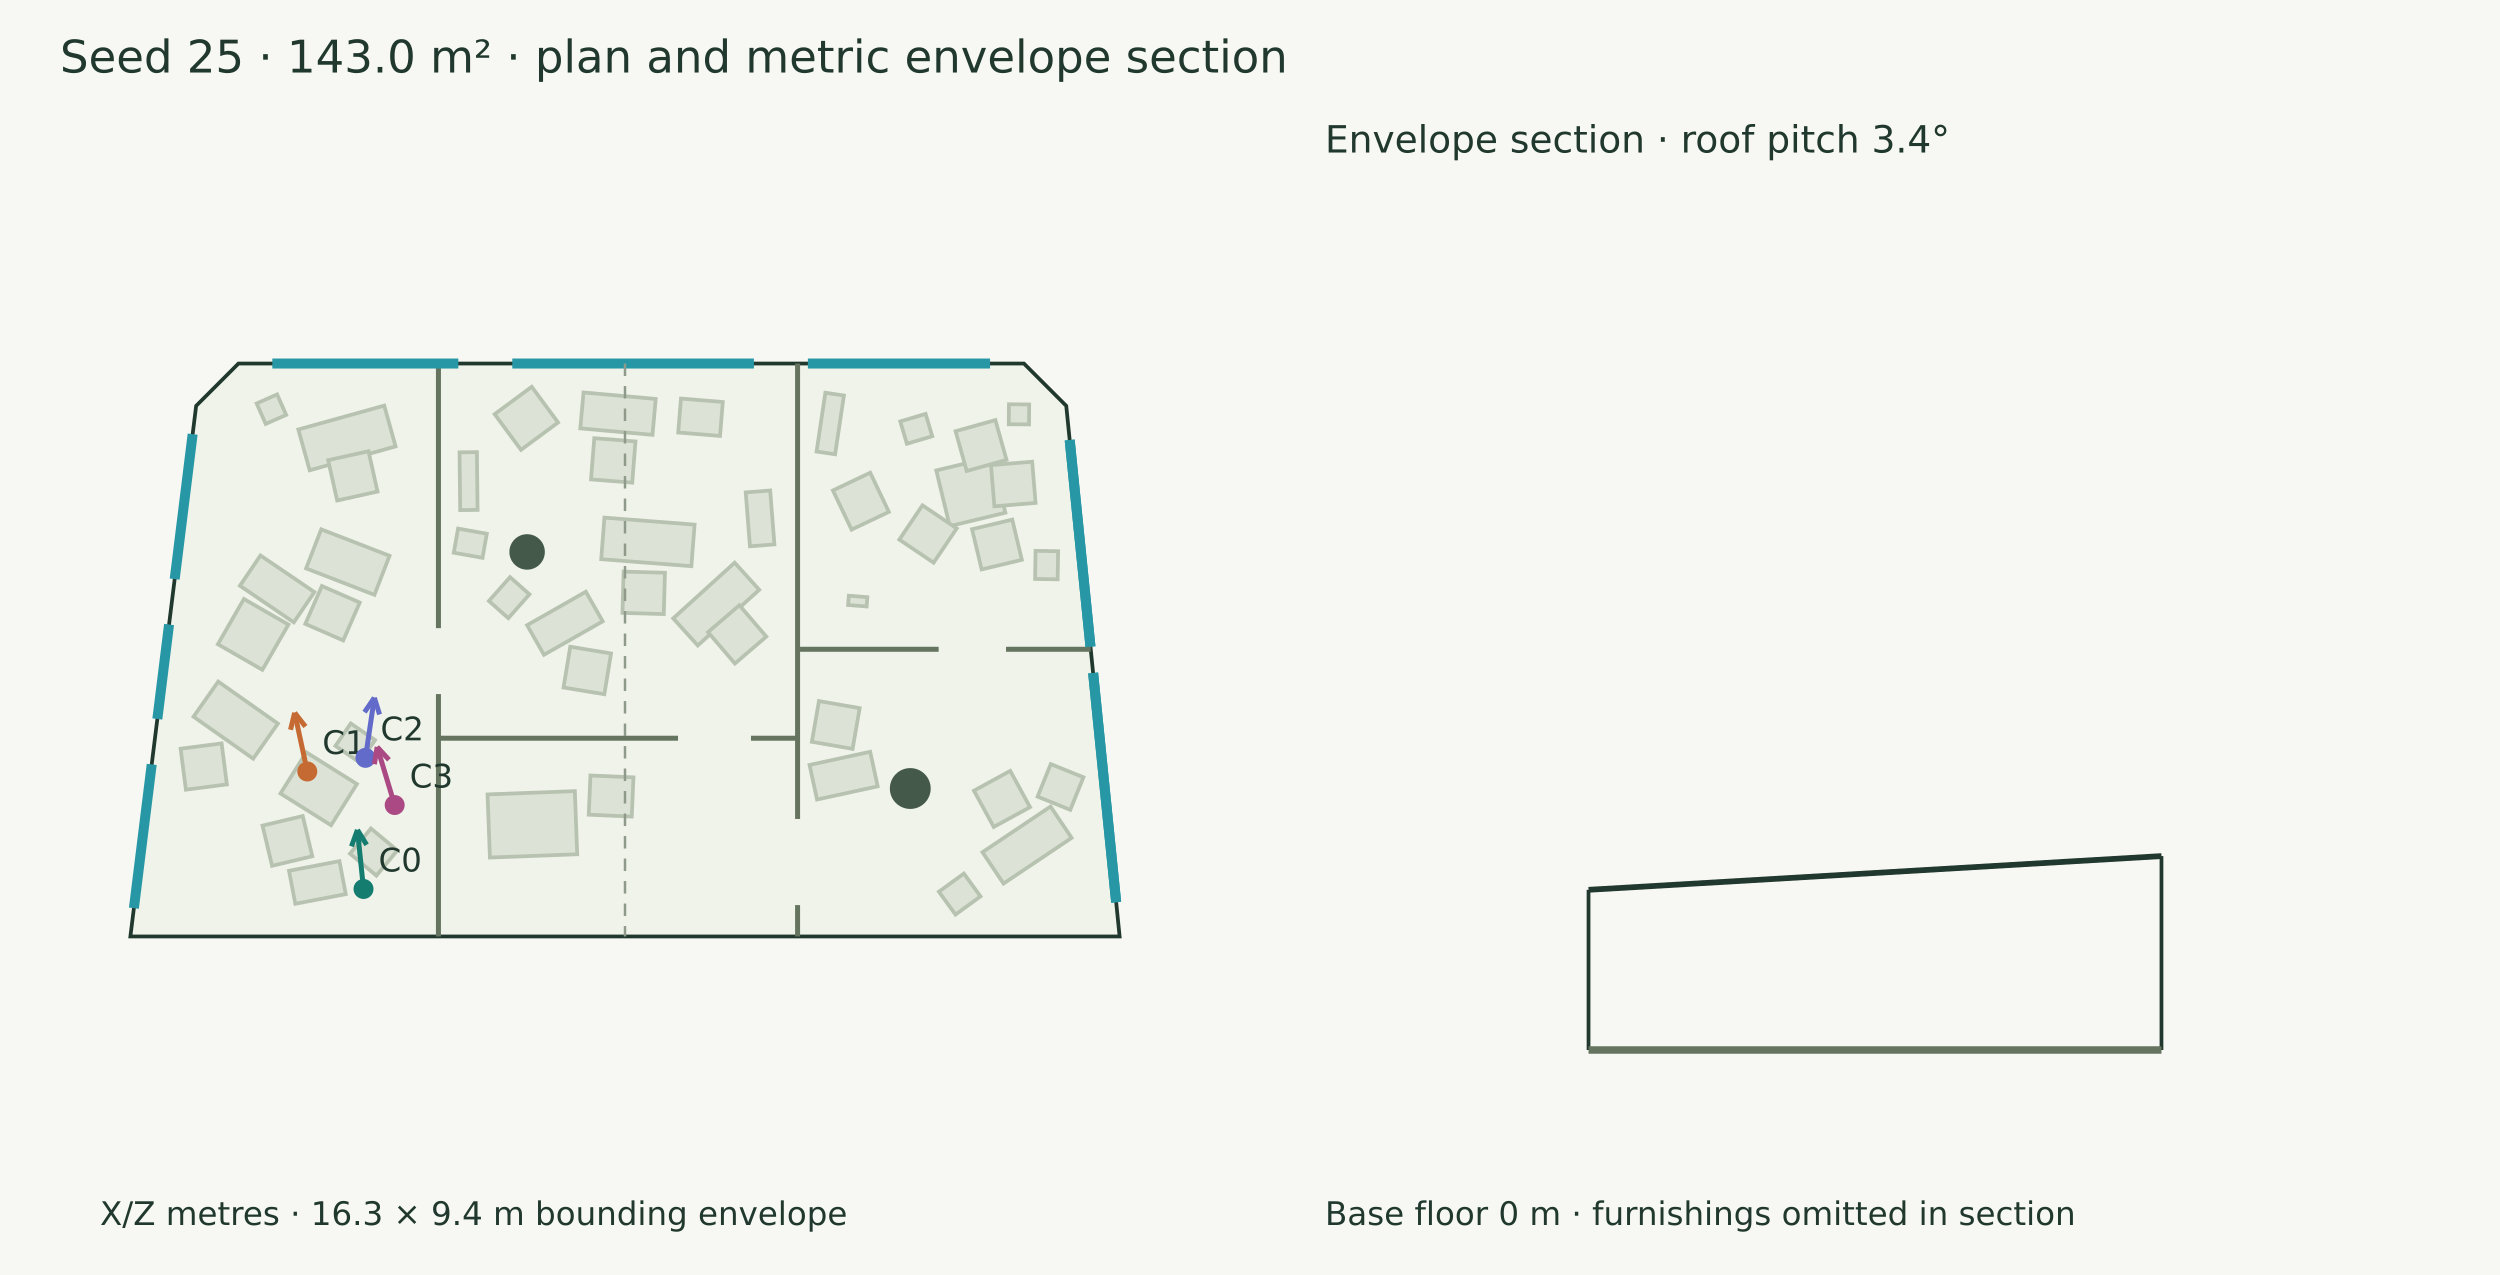
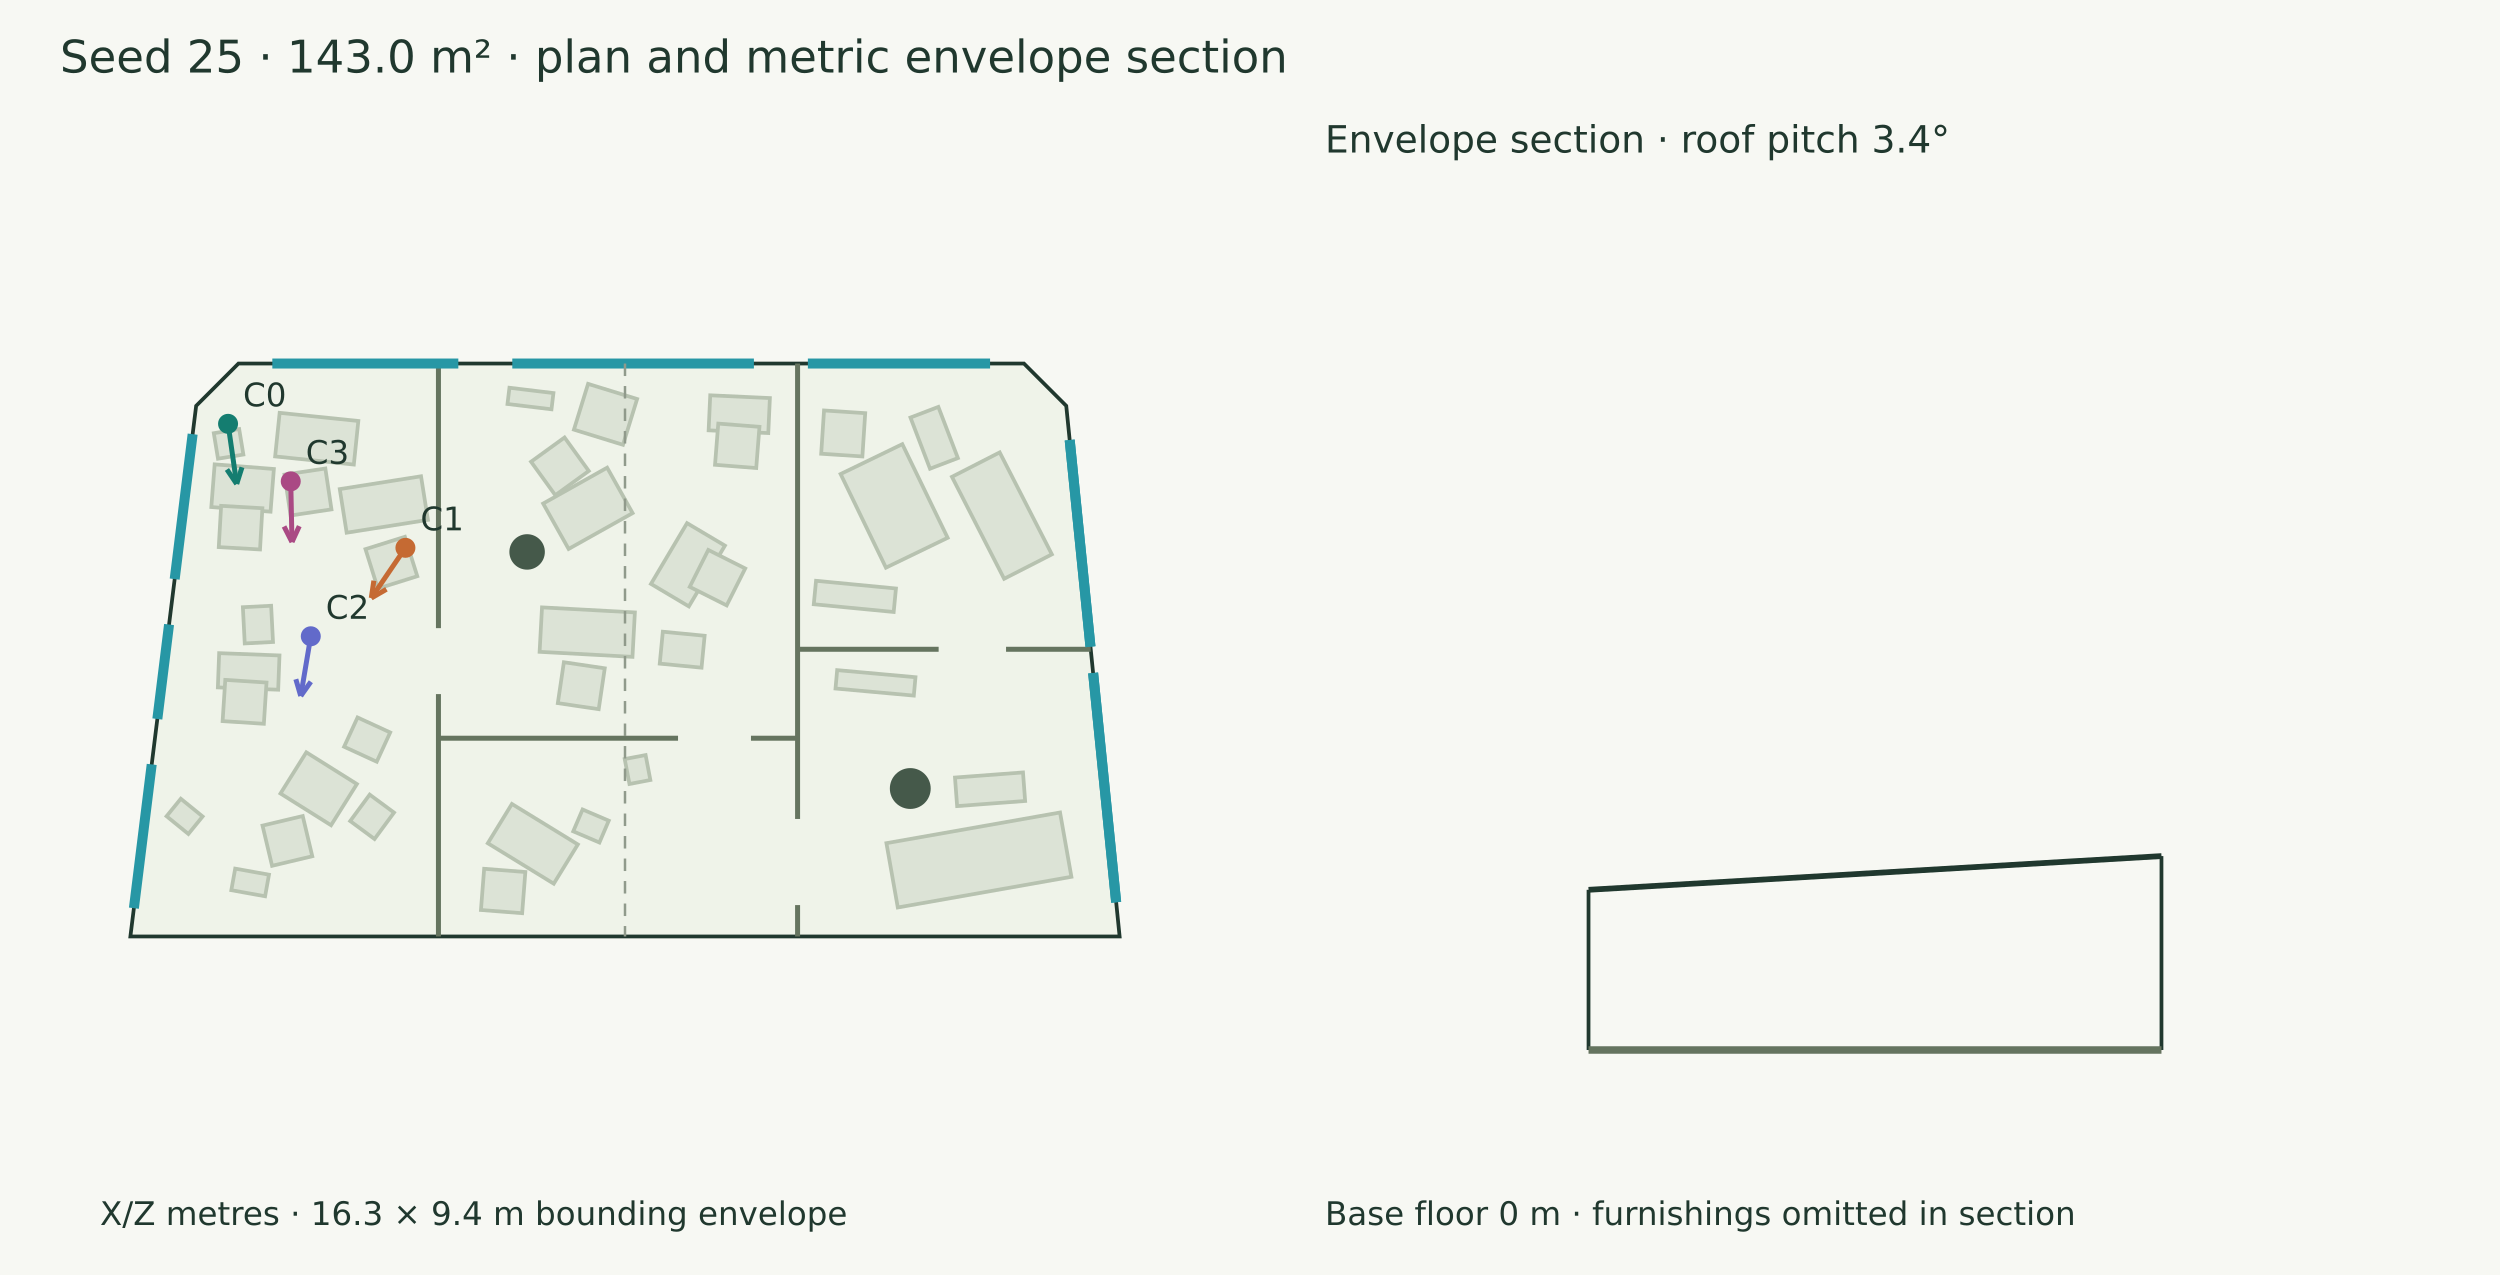
<svg xmlns="http://www.w3.org/2000/svg" width="1000" height="510" viewBox="0 0 1000 510">
  <rect width="100%" height="100%" fill="#f7f8f3" />
  <g font-family="DejaVu Sans" fill="#20382e">
    <text x="24.000" y="29.000" font-size="18">Seed 25 · 143.0 m² · plan and metric envelope section</text>
    <polygon points="95.390,145.411 409.569,145.411 426.498,162.340 447.845,374.589 52.155,374.589 78.461,162.340" fill="#eff3e9" stroke="#20382e" stroke-width="1.5" />
    <polygon points="122.527,300.929 142.757,313.624 132.419,330.099 112.188,317.405" fill="#dce3d6" stroke="#b7c2b0" stroke-width="1.5" />
    <polygon points="105.007,330.236 121.089,326.411 124.914,342.494 108.832,346.319" fill="#dce3d6" stroke="#b7c2b0" stroke-width="1.5" />
-     <polygon points="104.189,222.193 125.745,236.832 117.527,248.933 95.971,234.294" fill="#dce3d6" stroke="#b7c2b0" stroke-width="1.5" />
-     <polygon points="97.563,239.598 115.361,249.838 104.949,267.934 87.151,257.694" fill="#dce3d6" stroke="#b7c2b0" stroke-width="1.5" />
-     <polygon points="128.486,211.741 155.814,222.318 149.769,237.939 122.440,227.361" fill="#dce3d6" stroke="#b7c2b0" stroke-width="1.5" />
-     <polygon points="128.748,234.413 143.898,241.029 137.282,256.178 122.132,249.563" fill="#dce3d6" stroke="#b7c2b0" stroke-width="1.5" />
-     <polygon points="87.290,272.634 111.149,289.441 101.264,303.474 77.405,286.668" fill="#dce3d6" stroke="#b7c2b0" stroke-width="1.5" />
-     <polygon points="72.243,299.476 88.638,297.361 90.753,313.756 74.358,315.871" fill="#dce3d6" stroke="#b7c2b0" stroke-width="1.5" />
-     <polygon points="119.338,171.794 153.698,162.245 158.233,178.563 123.872,188.111" fill="#dce3d6" stroke="#b7c2b0" stroke-width="1.5" />
-     <polygon points="131.264,184.076 147.399,180.478 150.997,196.613 134.862,200.211" fill="#dce3d6" stroke="#b7c2b0" stroke-width="1.5" />
-     <polygon points="138.303,357.651 118.127,361.508 115.603,348.307 135.779,344.450" fill="#dce3d6" stroke="#b7c2b0" stroke-width="1.5" />
-     <polygon points="379.888,210.449 374.518,188.178 396.789,182.809 402.158,205.079" fill="#dce3d6" stroke="#b7c2b0" stroke-width="1.5" />
-     <polygon points="368.976,202.132 382.683,211.374 373.441,225.080 359.735,215.839" fill="#dce3d6" stroke="#b7c2b0" stroke-width="1.5" />
-     <polygon points="402.605,183.945 386.686,188.401 382.230,172.482 398.149,168.026" fill="#dce3d6" stroke="#b7c2b0" stroke-width="1.5" />
-     <polygon points="397.751,202.522 396.392,186.046 412.867,184.687 414.226,201.162" fill="#dce3d6" stroke="#b7c2b0" stroke-width="1.5" />
-     <polygon points="388.820,211.687 404.899,207.847 408.739,223.926 392.660,227.766" fill="#dce3d6" stroke="#b7c2b0" stroke-width="1.5" />
-     <polygon points="346.650,242.592 339.234,242.004 339.529,238.289 346.944,238.876" fill="#dce3d6" stroke="#b7c2b0" stroke-width="1.5" />
-     <polygon points="337.562,158.216 334.034,181.722 326.625,180.610 330.153,157.104" fill="#dce3d6" stroke="#b7c2b0" stroke-width="1.5" />
-     <polygon points="233.411,156.992 262.287,159.581 261.000,173.942 232.123,171.352" fill="#dce3d6" stroke="#b7c2b0" stroke-width="1.5" />
-     <polygon points="237.715,175.272 254.194,176.578 252.889,193.057 236.409,191.752" fill="#dce3d6" stroke="#b7c2b0" stroke-width="1.5" />
-     <polygon points="241.774,207.058 277.836,209.859 276.546,226.476 240.484,223.675" fill="#dce3d6" stroke="#b7c2b0" stroke-width="1.5" />
-     <polygon points="249.449,228.635 265.974,229.100 265.509,245.625 248.984,245.160" fill="#dce3d6" stroke="#b7c2b0" stroke-width="1.5" />
-     <polygon points="210.843,250.074 234.333,236.698 241.072,248.533 217.582,261.908" fill="#dce3d6" stroke="#b7c2b0" stroke-width="1.5" />
-     <polygon points="228.105,258.696 244.416,261.386 241.726,277.696 225.416,275.007" fill="#dce3d6" stroke="#b7c2b0" stroke-width="1.5" />
-     <polygon points="269.284,247.342 293.861,225.071 303.685,235.912 279.108,258.184" fill="#dce3d6" stroke="#b7c2b0" stroke-width="1.5" />
-     <polygon points="283.205,252.859 295.752,242.096 306.515,254.644 293.967,265.407" fill="#dce3d6" stroke="#b7c2b0" stroke-width="1.5" />
-     <polygon points="181.505,221.077 183.228,211.445 194.720,213.501 192.997,223.133" fill="#dce3d6" stroke="#b7c2b0" stroke-width="1.5" />
-     <polygon points="299.986,218.521 298.285,196.966 308.066,196.194 309.767,217.749" fill="#dce3d6" stroke="#b7c2b0" stroke-width="1.5" />
-     <polygon points="190.764,180.859 191.024,203.964 184.076,204.042 183.816,180.937" fill="#dce3d6" stroke="#b7c2b0" stroke-width="1.5" />
-     <polygon points="195.024,317.767 229.932,316.457 230.879,341.700 195.971,343.010" fill="#dce3d6" stroke="#b7c2b0" stroke-width="1.5" />
-     <polygon points="428.639,335.149 401.407,353.423 392.988,340.877 420.220,322.603" fill="#dce3d6" stroke="#b7c2b0" stroke-width="1.5" />
-     <polygon points="412.013,322.858 397.503,330.779 389.582,316.269 404.092,308.348" fill="#dce3d6" stroke="#b7c2b0" stroke-width="1.5" />
-     <polygon points="351.070,314.527 326.817,319.798 323.814,305.982 348.067,300.710" fill="#dce3d6" stroke="#b7c2b0" stroke-width="1.5" />
-     <polygon points="341.036,299.546 324.749,296.720 327.575,280.432 343.863,283.259" fill="#dce3d6" stroke="#b7c2b0" stroke-width="1.5" />
-     <polygon points="423.245,220.482 423.062,231.728 414.041,231.581 414.224,220.336" fill="#dce3d6" stroke="#b7c2b0" stroke-width="1.5" />
-     <polygon points="114.457,165.954 106.268,169.559 102.662,161.370 110.851,157.765" fill="#dce3d6" stroke="#b7c2b0" stroke-width="1.5" />
-     <polygon points="403.508,169.696 403.582,161.706 411.677,161.781 411.603,169.771" fill="#dce3d6" stroke="#b7c2b0" stroke-width="1.5" />
-     <polygon points="195.559,240.396 204.008,230.850 211.775,237.724 203.326,247.270" fill="#dce3d6" stroke="#b7c2b0" stroke-width="1.5" />
-     <polygon points="272.394,159.431 289.118,160.799 288.008,174.374 271.284,173.006" fill="#dce3d6" stroke="#b7c2b0" stroke-width="1.5" />
-     <polygon points="235.498,325.885 236.180,310.204 253.385,310.953 252.702,326.634" fill="#dce3d6" stroke="#b7c2b0" stroke-width="1.5" />
-     <polygon points="392.191,358.565 382.199,365.822 375.559,356.681 385.551,349.423" fill="#dce3d6" stroke="#b7c2b0" stroke-width="1.5" />
-     <polygon points="362.763,177.492 360.113,168.569 370.243,165.561 372.893,174.484" fill="#dce3d6" stroke="#b7c2b0" stroke-width="1.5" />
-     <polygon points="140.295,289.390 150.012,296.018 143.895,304.987 134.178,298.360" fill="#dce3d6" stroke="#b7c2b0" stroke-width="1.5" />
-     <polygon points="140.000,341.473 148.377,331.401 158.924,340.173 150.548,350.245" fill="#dce3d6" stroke="#b7c2b0" stroke-width="1.5" />
-     <polygon points="348.085,189.079 355.539,204.755 340.625,211.846 333.171,196.171" fill="#dce3d6" stroke="#b7c2b0" stroke-width="1.5" />
-     <polygon points="223.222,168.997 208.396,179.935 197.863,165.658 212.689,154.720" fill="#dce3d6" stroke="#b7c2b0" stroke-width="1.5" />
-     <polygon points="428.106,323.933 415.039,318.650 420.299,305.641 433.366,310.924" fill="#dce3d6" stroke="#b7c2b0" stroke-width="1.5" />
+     <polygon points="85.864,185.741 109.550,187.596 108.212,204.672 84.526,202.816" fill="#dce3d6" stroke="#b7c2b0" stroke-width="1.5" />
+     <polygon points="88.448,202.338 104.952,203.284 104.006,219.788 87.502,218.842" fill="#dce3d6" stroke="#b7c2b0" stroke-width="1.5" />
+     <polygon points="87.663,261.259 111.794,262.179 111.272,275.883 87.141,274.964" fill="#dce3d6" stroke="#b7c2b0" stroke-width="1.5" />
+     <polygon points="90.111,271.952 106.608,273.018 105.542,289.515 89.045,288.449" fill="#dce3d6" stroke="#b7c2b0" stroke-width="1.5" />
+     <polygon points="111.858,165.140 143.334,168.396 141.530,185.827 110.054,182.571" fill="#dce3d6" stroke="#b7c2b0" stroke-width="1.5" />
+     <polygon points="113.791,189.843 130.141,187.396 132.588,203.745 116.239,206.192" fill="#dce3d6" stroke="#b7c2b0" stroke-width="1.5" />
+     <polygon points="135.910,195.643 168.414,190.509 171.168,207.948 138.665,213.082" fill="#dce3d6" stroke="#b7c2b0" stroke-width="1.5" />
+     <polygon points="146.191,219.659 161.964,214.709 166.914,230.481 151.142,235.432" fill="#dce3d6" stroke="#b7c2b0" stroke-width="1.5" />
+     <polygon points="106.036,358.510 92.527,356.077 94.081,347.449 107.590,349.881" fill="#dce3d6" stroke="#b7c2b0" stroke-width="1.5" />
+     <polygon points="354.372,227.065 336.242,189.610 360.927,177.660 379.058,215.116" fill="#dce3d6" stroke="#b7c2b0" stroke-width="1.5" />
+     <polygon points="401.649,231.514 380.778,190.726 399.874,180.955 420.745,221.743" fill="#dce3d6" stroke="#b7c2b0" stroke-width="1.5" />
+     <polygon points="357.473,244.792 325.509,241.707 326.415,232.317 358.380,235.402" fill="#dce3d6" stroke="#b7c2b0" stroke-width="1.5" />
+     <polygon points="253.038,205.237 227.444,219.581 217.261,201.412 242.855,187.067" fill="#dce3d6" stroke="#b7c2b0" stroke-width="1.5" />
+     <polygon points="235.510,188.384 222.120,198.078 212.425,184.688 225.815,174.994" fill="#dce3d6" stroke="#b7c2b0" stroke-width="1.5" />
+     <polygon points="260.383,233.567 274.812,209.257 289.969,218.254 275.539,242.564" fill="#dce3d6" stroke="#b7c2b0" stroke-width="1.5" />
+     <polygon points="275.894,234.745 283.313,219.972 298.086,227.391 290.667,242.164" fill="#dce3d6" stroke="#b7c2b0" stroke-width="1.5" />
+     <polygon points="216.805,242.952 253.951,244.968 252.986,262.745 215.840,260.729" fill="#dce3d6" stroke="#b7c2b0" stroke-width="1.5" />
+     <polygon points="225.552,264.896 241.904,267.320 239.480,283.672 223.128,281.248" fill="#dce3d6" stroke="#b7c2b0" stroke-width="1.5" />
+     <polygon points="284.095,158.121 307.955,159.223 307.308,173.236 283.448,172.135" fill="#dce3d6" stroke="#b7c2b0" stroke-width="1.5" />
+     <polygon points="287.308,169.434 303.788,170.735 302.488,187.215 286.008,185.914" fill="#dce3d6" stroke="#b7c2b0" stroke-width="1.5" />
+     <polygon points="203.774,155.100 221.377,157.226 220.593,163.722 202.990,161.597" fill="#dce3d6" stroke="#b7c2b0" stroke-width="1.5" />
+     <polygon points="204.763,321.584 231.139,337.775 221.497,353.482 195.121,337.291" fill="#dce3d6" stroke="#b7c2b0" stroke-width="1.5" />
+     <polygon points="193.663,347.516 210.144,348.802 208.859,365.283 192.378,363.997" fill="#dce3d6" stroke="#b7c2b0" stroke-width="1.5" />
+     <polygon points="249.882,303.619 258.240,302.024 260.143,311.999 251.786,313.594" fill="#dce3d6" stroke="#b7c2b0" stroke-width="1.5" />
+     <polygon points="354.571,337.267 424.017,324.996 428.562,350.718 359.116,362.988" fill="#dce3d6" stroke="#b7c2b0" stroke-width="1.5" />
+     <polygon points="334.867,268.050 366.191,270.884 365.526,278.242 334.202,275.408" fill="#dce3d6" stroke="#b7c2b0" stroke-width="1.5" />
+     <polygon points="381.994,311.019 409.196,308.973 410.055,320.391 382.852,322.437" fill="#dce3d6" stroke="#b7c2b0" stroke-width="1.5" />
+     <polygon points="72.321,319.493 81.045,326.592 75.351,333.590 66.626,326.492" fill="#dce3d6" stroke="#b7c2b0" stroke-width="1.5" />
+     <polygon points="372.000,187.484 364.185,167.015 375.337,162.757 383.152,183.226" fill="#dce3d6" stroke="#b7c2b0" stroke-width="1.5" />
+     <polygon points="265.133,252.682 281.851,254.301 280.614,267.075 263.896,265.456" fill="#dce3d6" stroke="#b7c2b0" stroke-width="1.5" />
+     <polygon points="239.766,337.016 229.293,332.536 233.032,323.796 243.505,328.276" fill="#dce3d6" stroke="#b7c2b0" stroke-width="1.5" />
+     <polygon points="97.147,242.883 108.453,242.299 109.202,256.789 97.896,257.373" fill="#dce3d6" stroke="#b7c2b0" stroke-width="1.5" />
+     <polygon points="140.073,328.424 147.872,317.849 157.611,325.031 149.812,335.606" fill="#dce3d6" stroke="#b7c2b0" stroke-width="1.5" />
+     <polygon points="143.018,286.986 156.073,292.985 150.693,304.695 137.637,298.697" fill="#dce3d6" stroke="#b7c2b0" stroke-width="1.5" />
+     <polygon points="85.517,173.284 95.666,171.610 97.348,181.810 87.199,183.484" fill="#dce3d6" stroke="#b7c2b0" stroke-width="1.5" />
+     <polygon points="328.474,181.500 329.611,164.180 346.089,165.262 344.952,182.582" fill="#dce3d6" stroke="#b7c2b0" stroke-width="1.5" />
+     <polygon points="254.849,159.610 249.188,177.925 229.571,171.861 235.231,153.547" fill="#dce3d6" stroke="#b7c2b0" stroke-width="1.5" />
    <circle cx="210.845" cy="220.772" r="7.094" fill="#45594a" />
    <circle cx="364.109" cy="315.408" r="8.17" fill="#45594a" />
    <path d="M319.033,145.411 L319.033,327.585" stroke="#65745f" stroke-width="2" fill="none" />
    <path d="M319.033,362.035 L319.033,374.589" stroke="#65745f" stroke-width="2" fill="none" />
    <path d="M175.376,145.411 L175.376,251.259" stroke="#65745f" stroke-width="2" fill="none" />
    <path d="M175.376,277.638 L175.376,374.589" stroke="#65745f" stroke-width="2" fill="none" />
    <path d="M175.376,295.288 L271.214,295.288" stroke="#65745f" stroke-width="2" fill="none" />
    <path d="M300.387,295.288 L319.033,295.288" stroke="#65745f" stroke-width="2" fill="none" />
    <path d="M319.033,259.710 L375.456,259.710" stroke="#65745f" stroke-width="2" fill="none" />
    <path d="M402.419,259.710 L436.291,259.710" stroke="#65745f" stroke-width="2" fill="none" />
    <path d="M108.933,145.411 L183.332,145.411" stroke="#2797a5" stroke-width="4" fill="none" />
    <path d="M204.921,145.411 L301.560,145.411" stroke="#2797a5" stroke-width="4" fill="none" />
    <path d="M323.149,145.411 L396.026,145.411" stroke="#2797a5" stroke-width="4" fill="none" />
    <path d="M427.873,176.015 L436.187,258.678" stroke="#2797a5" stroke-width="4" fill="none" />
    <path d="M427.873,176.015 L436.187,258.678" stroke="#2797a5" stroke-width="4" fill="none" />
    <path d="M437.245,269.200 L446.469,360.913" stroke="#2797a5" stroke-width="4" fill="none" />
    <path d="M437.245,269.200 L446.469,360.913" stroke="#2797a5" stroke-width="4" fill="none" />
    <path d="M53.558,363.273 L60.685,305.768" stroke="#2797a5" stroke-width="4" fill="none" />
    <path d="M62.938,287.591 L67.620,249.816" stroke="#2797a5" stroke-width="4" fill="none" />
    <path d="M69.872,231.639 L77.059,173.656" stroke="#2797a5" stroke-width="4" fill="none" />
-     <path d="M145.408,355.596 L142.978,331.963" stroke="#147d70" stroke-width="2" fill="none" />
-     <path d="M142.978,331.963 L146.651,337.922" stroke="#147d70" stroke-width="2" fill="none" />
-     <path d="M142.978,331.963 L140.594,338.545" stroke="#147d70" stroke-width="2" fill="none" />
-     <circle cx="145.408" cy="355.596" r="4" fill="#147d70" />
-     <text x="151.408" y="348.596" font-size="13">C0</text>
-     <path d="M122.918,308.598 L117.860,285.100" stroke="#c56a33" stroke-width="2" fill="none" />
-     <path d="M117.860,285.100 L122.163,290.622" stroke="#c56a33" stroke-width="2" fill="none" />
-     <path d="M117.860,285.100 L116.210,291.903" stroke="#c56a33" stroke-width="2" fill="none" />
-     <circle cx="122.918" cy="308.598" r="4" fill="#c56a33" />
-     <text x="128.918" y="301.598" font-size="13">C1</text>
-     <path d="M146.186,303.139 L149.735,279.091" stroke="#626aca" stroke-width="2" fill="none" />
-     <path d="M149.735,279.091 L151.827,285.771" stroke="#626aca" stroke-width="2" fill="none" />
-     <path d="M149.735,279.091 L145.802,284.882" stroke="#626aca" stroke-width="2" fill="none" />
-     <circle cx="146.186" cy="303.139" r="4" fill="#626aca" />
-     <text x="152.186" y="296.139" font-size="13">C2</text>
-     <path d="M157.871,322.016 L150.853,298.771" stroke="#aa4984" stroke-width="2" fill="none" />
-     <path d="M150.853,298.771 L155.589,303.925" stroke="#aa4984" stroke-width="2" fill="none" />
-     <path d="M150.853,298.771 L149.760,305.685" stroke="#aa4984" stroke-width="2" fill="none" />
-     <circle cx="157.871" cy="322.016" r="4" fill="#aa4984" />
-     <text x="163.871" y="315.016" font-size="13">C3</text>
+     <path d="M91.220,169.529 L94.674,193.593" stroke="#147d70" stroke-width="2" fill="none" />
+     <path d="M94.674,193.593 L90.765,187.787" stroke="#147d70" stroke-width="2" fill="none" />
+     <path d="M94.674,193.593 L96.792,186.922" stroke="#147d70" stroke-width="2" fill="none" />
+     <circle cx="91.22" cy="169.529" r="4" fill="#147d70" />
+     <text x="97.220" y="162.529" font-size="13">C0</text>
+     <path d="M162.169,219.127 L148.515,239.201" stroke="#c56a33" stroke-width="2" fill="none" />
+     <path d="M148.515,239.201 L149.543,232.277" stroke="#c56a33" stroke-width="2" fill="none" />
+     <path d="M148.515,239.201 L154.578,235.702" stroke="#c56a33" stroke-width="2" fill="none" />
+     <circle cx="162.169" cy="219.127" r="4" fill="#c56a33" />
+     <text x="168.169" y="212.127" font-size="13">C1</text>
+     <path d="M124.312,254.509 L120.292,278.405" stroke="#626aca" stroke-width="2" fill="none" />
+     <path d="M120.292,278.405 L118.335,271.684" stroke="#626aca" stroke-width="2" fill="none" />
+     <path d="M120.292,278.405 L124.340,272.694" stroke="#626aca" stroke-width="2" fill="none" />
+     <circle cx="124.312" cy="254.509" r="4" fill="#626aca" />
+     <text x="130.312" y="247.509" font-size="13">C2</text>
+     <path d="M116.298,192.538 L116.789,216.824" stroke="#aa4984" stroke-width="2" fill="none" />
+     <path d="M116.789,216.824 L113.618,210.584" stroke="#aa4984" stroke-width="2" fill="none" />
+     <path d="M116.789,216.824 L119.706,210.461" stroke="#aa4984" stroke-width="2" fill="none" />
+     <circle cx="116.298" cy="192.538" r="4" fill="#aa4984" />
+     <text x="122.298" y="185.538" font-size="13">C3</text>
    <text x="40.000" y="490.000" font-size="13">X/Z metres · 16.3 × 9.4 m bounding envelope</text>
    <path d="M250.000,145.411 L250.000,374.589" stroke="#909a8b" stroke-width="1" stroke-dasharray="5 4" fill="none" />
    <path d="M635.411,355.924 L864.589,342.431" stroke="#20382e" stroke-width="2.3" fill="none" />
    <path d="M635.411,420.000 L635.411,355.924" stroke="#20382e" stroke-width="1.5" fill="none" />
    <path d="M864.589,420.000 L864.589,342.431" stroke="#20382e" stroke-width="1.5" fill="none" />
    <path d="M635.411,420.000 L864.589,420.000" stroke="#65745f" stroke-width="3" fill="none" />
    <path d="M635.411,420.000 L635.411,420.000" stroke="#8d9a85" stroke-width="1" fill="none" />
    <path d="M864.589,420.000 L864.589,420.000" stroke="#8d9a85" stroke-width="1" fill="none" />
    <text x="530.000" y="61.000" font-size="15">Envelope section · roof pitch 3.4°</text>
    <text x="530.000" y="490.000" font-size="13">Base floor 0 m · furnishings omitted in section</text>
  </g>
</svg>
